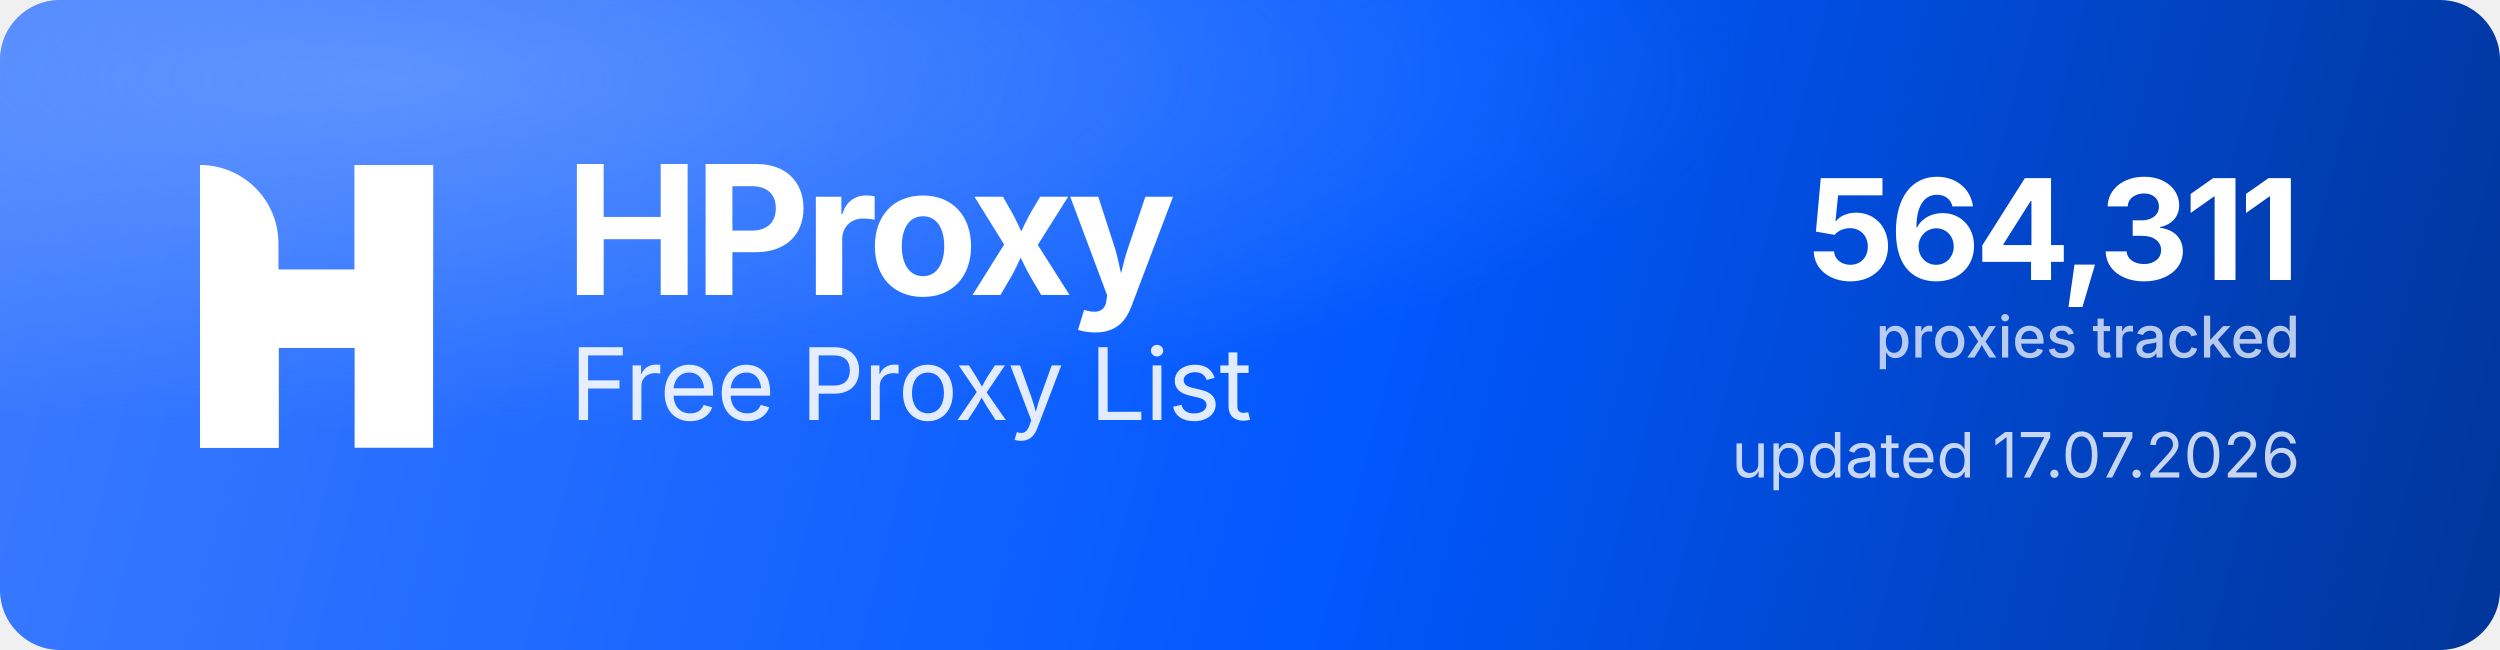
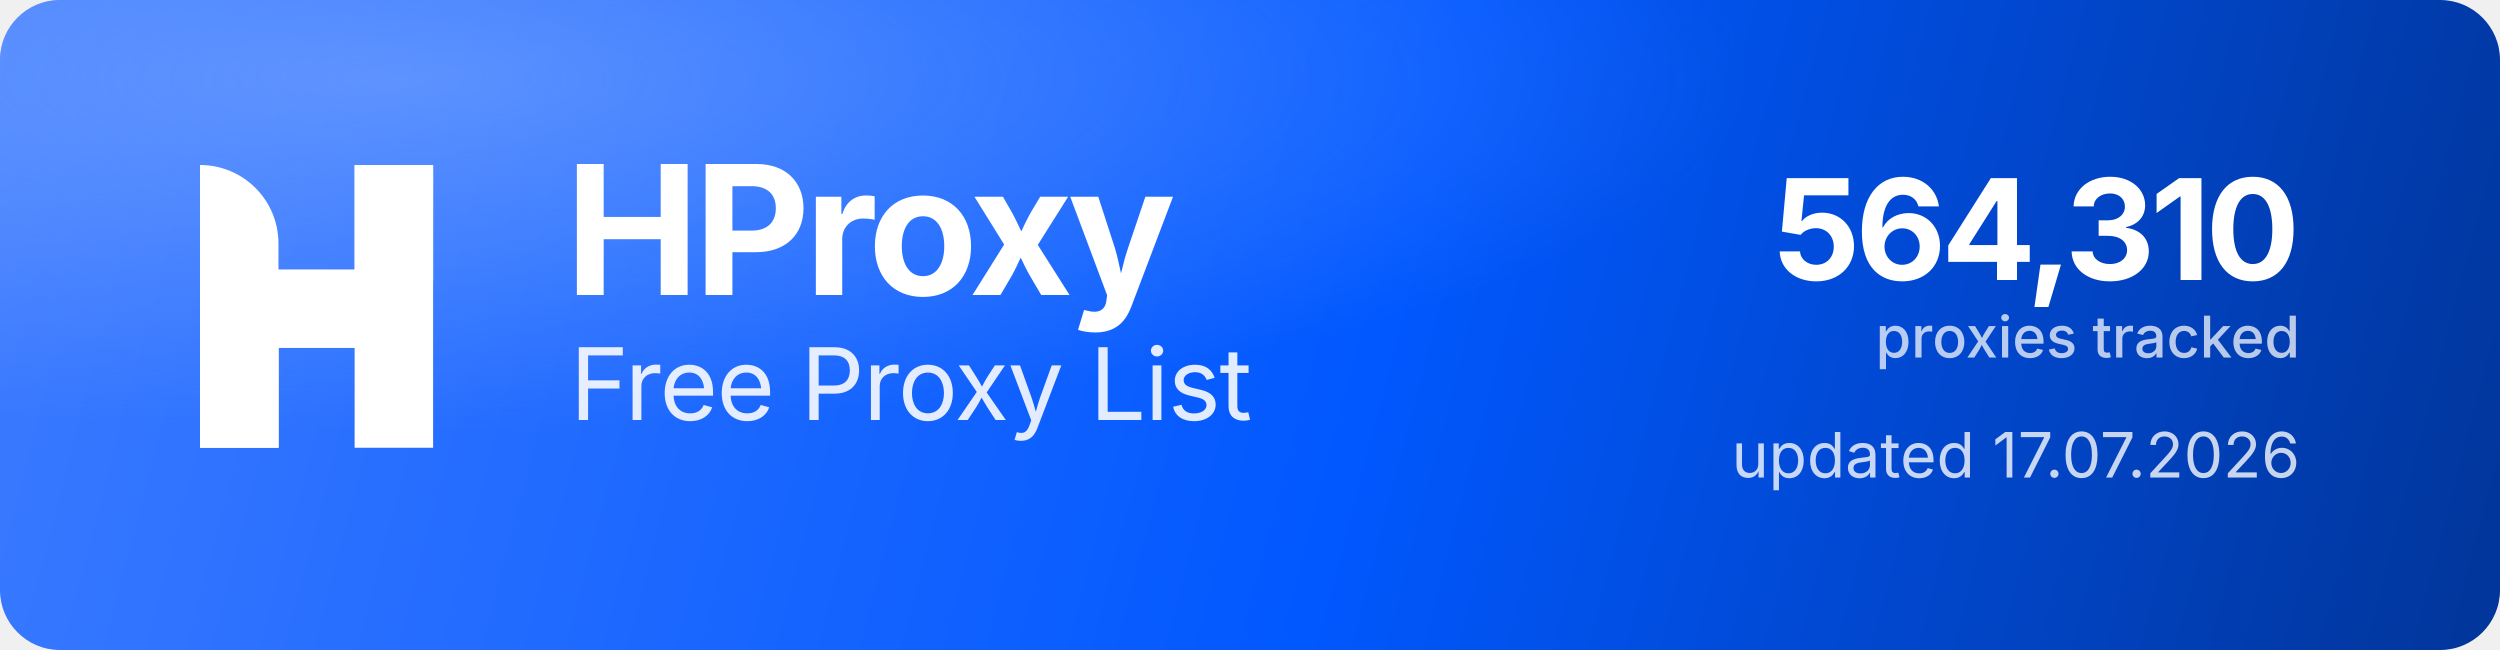
<svg xmlns="http://www.w3.org/2000/svg" width="1000" height="260" viewBox="0 0 1000 260" role="img" aria-label="HProxy Free Proxy List">
  <defs>
    <linearGradient id="hp-bg" x1="0" y1="0" x2="1000" y2="260" gradientUnits="userSpaceOnUse">
      <stop offset="0" stop-color="#3D7BFF" />
      <stop offset="0.55" stop-color="#0158FF" />
      <stop offset="1" stop-color="#013599" />
    </linearGradient>
    <radialGradient id="hp-glow" cx="0.16" cy="0.12" r="0.9">
      <stop offset="0" stop-color="#8FB4FF" stop-opacity="0.5" />
      <stop offset="0.6" stop-color="#8FB4FF" stop-opacity="0" />
    </radialGradient>
  </defs>
  <rect width="1000" height="260" rx="24" fill="url(#hp-bg)" />
  <rect width="1000" height="260" rx="24" fill="url(#hp-glow)" />
  <g transform="translate(80,66) scale(4.35)" fill="#FFFFFF">
    <path d="M0 0V0C3.985 0 7.216 3.231 7.216 7.216V26H0V0Z" />
    <rect x="14.219" width="7.216" height="26" />
    <path d="M7.235 26H0V15.971C0 12.455 2.851 9.604 6.367 9.604H14.22V0H21.437V10.453C21.437 13.97 18.586 16.82 15.069 16.82H7.235V26Z" />
  </g>
  <text x="226" y="118" font-family="'Geist','Inter','Segoe UI',system-ui,-apple-system,Helvetica,Arial,sans-serif" font-size="72" font-weight="700" letter-spacing="-2.3" fill="#FFFFFF">HProxy</text>
  <text x="228" y="168" font-family="'Geist','Inter','Segoe UI',system-ui,-apple-system,Helvetica,Arial,sans-serif" font-size="40" font-weight="400" letter-spacing="-0.5" fill="#FFFFFF" fill-opacity="0.88">Free Proxy List</text>
-   <text x="920" y="112" text-anchor="end" font-family="'Geist','Inter','Segoe UI',system-ui,-apple-system,Helvetica,Arial,sans-serif" font-size="56" font-weight="700" letter-spacing="-2" fill="#FFFFFF">564,311</text>
+   <text x="920" y="112" text-anchor="end" font-family="'Geist','Inter','Segoe UI',system-ui,-apple-system,Helvetica,Arial,sans-serif" font-size="56" font-weight="700" letter-spacing="-2" fill="#FFFFFF">564,310</text>
  <text x="920" y="143" text-anchor="end" font-family="'Geist','Inter','Segoe UI',system-ui,-apple-system,Helvetica,Arial,sans-serif" font-size="23" font-weight="500" fill="#FFFFFF" fill-opacity="0.72">proxies tracked</text>
  <text x="920" y="191" text-anchor="end" font-family="'Geist','Inter','Segoe UI',system-ui,-apple-system,Helvetica,Arial,sans-serif" font-size="25" font-weight="400" fill="#FFFFFF" fill-opacity="0.78">updated 17.07.2026</text>
</svg>
